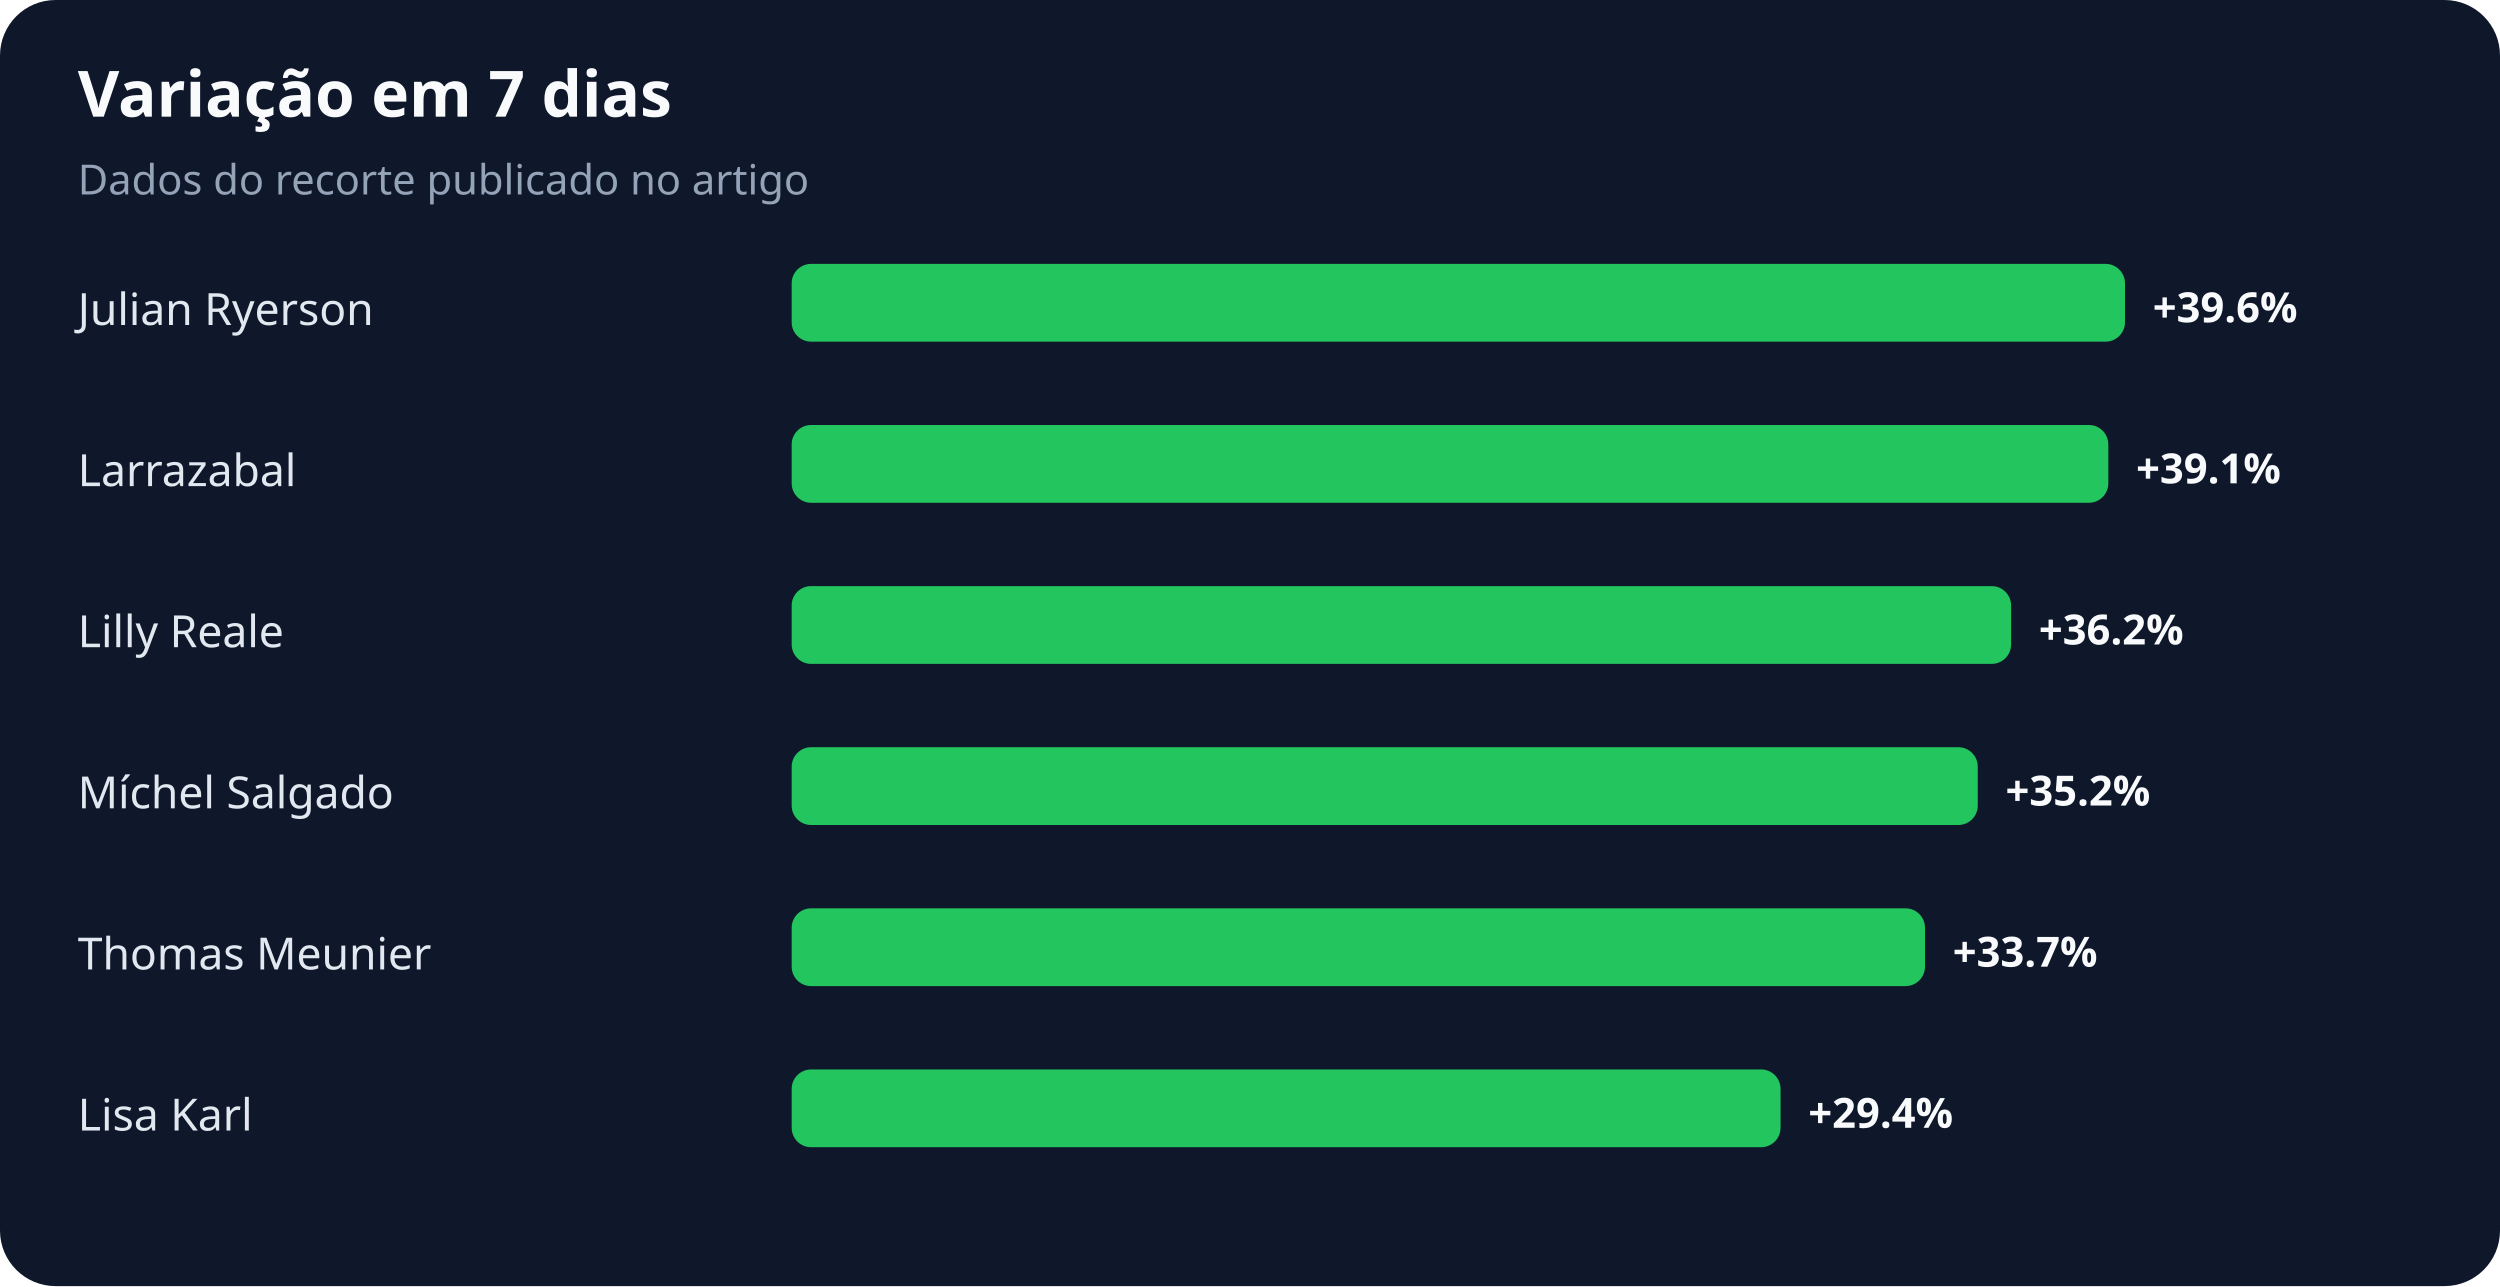
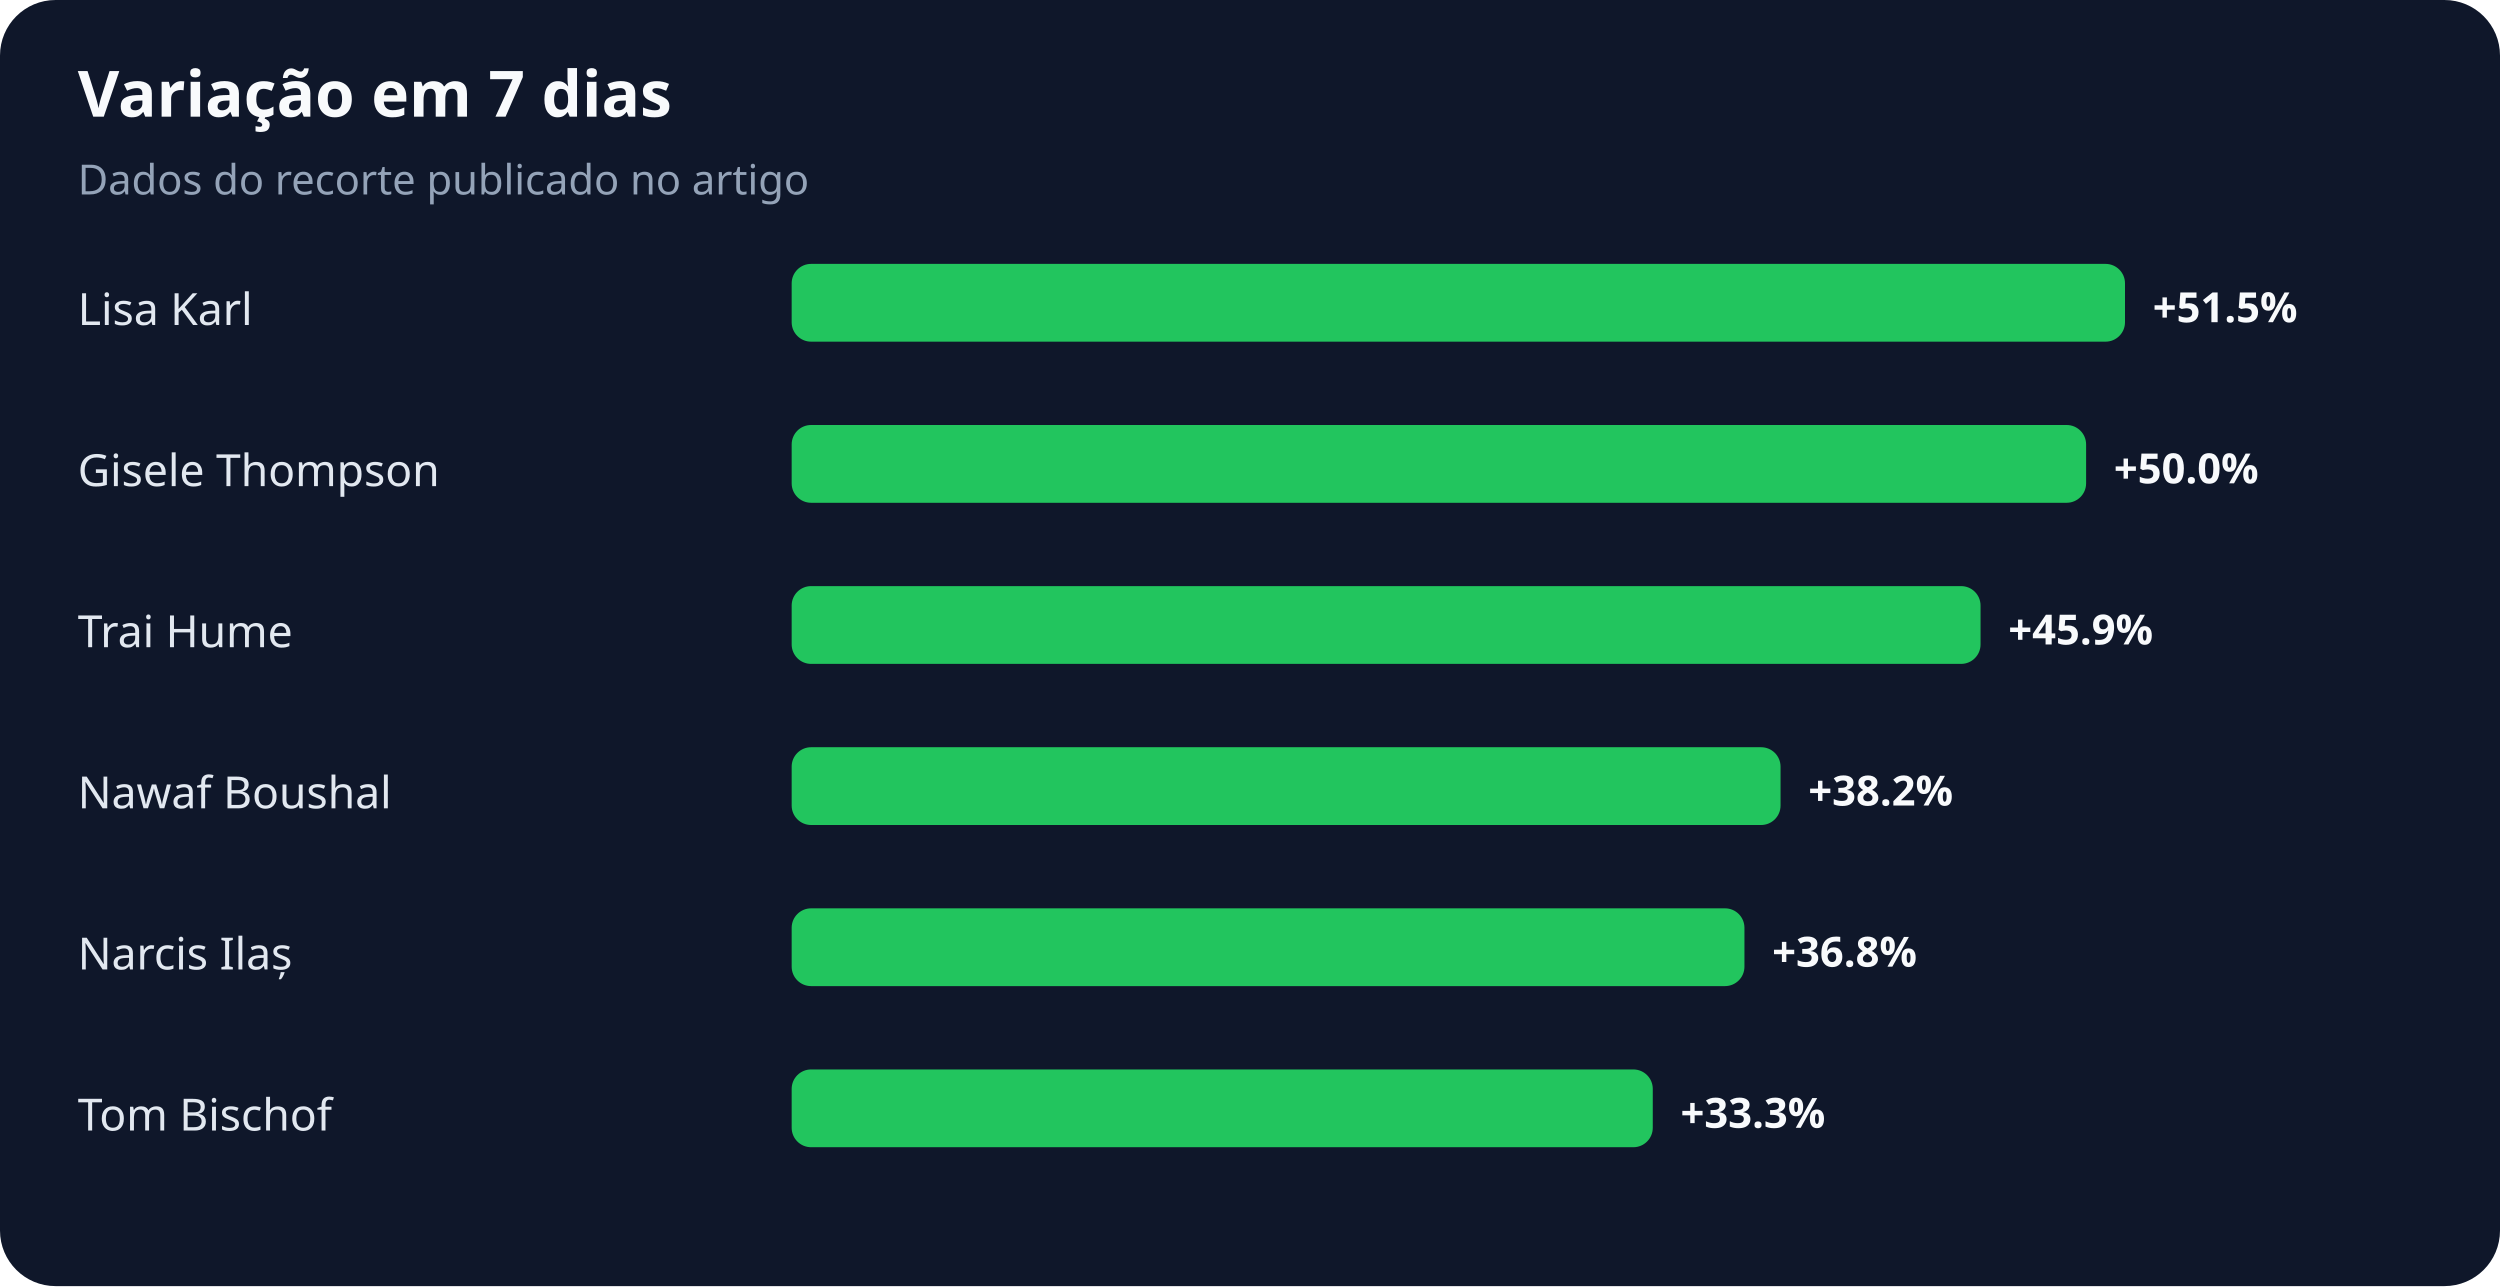
<svg xmlns="http://www.w3.org/2000/svg" width="900" height="463" viewBox="0 0 900 463" role="img" aria-labelledby="title desc">
  <rect width="100%" height="100%" rx="20" fill="#0f172a" />
  <text x="28" y="42" fill="#f8fafc" font-family="system-ui,sans-serif" font-size="23" font-weight="700">Variação em 7 dias</text>
  <text x="28" y="70" fill="#94a3b8" font-family="system-ui,sans-serif" font-size="15">Dados do recorte publicado no artigo</text>
-   <text x="28" y="117" fill="#e2e8f0" font-family="system-ui,sans-serif" font-size="16">Julian Ryerson</text>
+   <text x="28" y="117" fill="#e2e8f0" font-family="system-ui,sans-serif" font-size="16">Lisa Karl</text>
  <rect x="285" y="95" width="480" height="28" rx="7" fill="#22c55e" />
-   <text x="775" y="116" fill="#f8fafc" font-family="system-ui,sans-serif" font-size="15" font-weight="700">+39.6%</text>
-   <text x="28" y="175" fill="#e2e8f0" font-family="system-ui,sans-serif" font-size="16">Larrazabal</text>
-   <rect x="285" y="153" width="474" height="28" rx="7" fill="#22c55e" />
-   <text x="769" y="174" fill="#f8fafc" font-family="system-ui,sans-serif" font-size="15" font-weight="700">+39.1%</text>
-   <text x="28" y="233" fill="#e2e8f0" font-family="system-ui,sans-serif" font-size="16">Lilly Reale</text>
-   <rect x="285" y="211" width="439" height="28" rx="7" fill="#22c55e" />
-   <text x="734" y="232" fill="#f8fafc" font-family="system-ui,sans-serif" font-size="15" font-weight="700">+36.2%</text>
-   <text x="28" y="291" fill="#e2e8f0" font-family="system-ui,sans-serif" font-size="16">Míchel Salgado</text>
-   <rect x="285" y="269" width="427" height="28" rx="7" fill="#22c55e" />
-   <text x="722" y="290" fill="#f8fafc" font-family="system-ui,sans-serif" font-size="15" font-weight="700">+35.2%</text>
-   <text x="28" y="349" fill="#e2e8f0" font-family="system-ui,sans-serif" font-size="16">Thomas Meunier</text>
-   <rect x="285" y="327" width="408" height="28" rx="7" fill="#22c55e" />
-   <text x="703" y="348" fill="#f8fafc" font-family="system-ui,sans-serif" font-size="15" font-weight="700">+33.7%</text>
-   <text x="28" y="407" fill="#e2e8f0" font-family="system-ui,sans-serif" font-size="16">Lisa Karl</text>
-   <rect x="285" y="385" width="356" height="28" rx="7" fill="#22c55e" />
-   <text x="651" y="406" fill="#f8fafc" font-family="system-ui,sans-serif" font-size="15" font-weight="700">+29.4%</text>
+   <text x="775" y="116" fill="#f8fafc" font-family="system-ui,sans-serif" font-size="15" font-weight="700">+51.5%</text>
+   <text x="28" y="175" fill="#e2e8f0" font-family="system-ui,sans-serif" font-size="16">Gisele Thompson</text>
+   <rect x="285" y="153" width="466" height="28" rx="7" fill="#22c55e" />
+   <text x="761" y="174" fill="#f8fafc" font-family="system-ui,sans-serif" font-size="15" font-weight="700">+50.0%</text>
+   <text x="28" y="233" fill="#e2e8f0" font-family="system-ui,sans-serif" font-size="16">Trai Hume</text>
+   <rect x="285" y="211" width="428" height="28" rx="7" fill="#22c55e" />
+   <text x="723" y="232" fill="#f8fafc" font-family="system-ui,sans-serif" font-size="15" font-weight="700">+45.9%</text>
+   <text x="28" y="291" fill="#e2e8f0" font-family="system-ui,sans-serif" font-size="16">Nawaf Boushal</text>
+   <rect x="285" y="269" width="356" height="28" rx="7" fill="#22c55e" />
+   <text x="651" y="290" fill="#f8fafc" font-family="system-ui,sans-serif" font-size="15" font-weight="700">+38.2%</text>
+   <text x="28" y="349" fill="#e2e8f0" font-family="system-ui,sans-serif" font-size="16">Narcis Ilaș</text>
+   <rect x="285" y="327" width="343" height="28" rx="7" fill="#22c55e" />
+   <text x="638" y="348" fill="#f8fafc" font-family="system-ui,sans-serif" font-size="15" font-weight="700">+36.8%</text>
+   <text x="28" y="407" fill="#e2e8f0" font-family="system-ui,sans-serif" font-size="16">Tom Bischof</text>
+   <rect x="285" y="385" width="310" height="28" rx="7" fill="#22c55e" />
+   <text x="605" y="406" fill="#f8fafc" font-family="system-ui,sans-serif" font-size="15" font-weight="700">+33.3%</text>
</svg>
